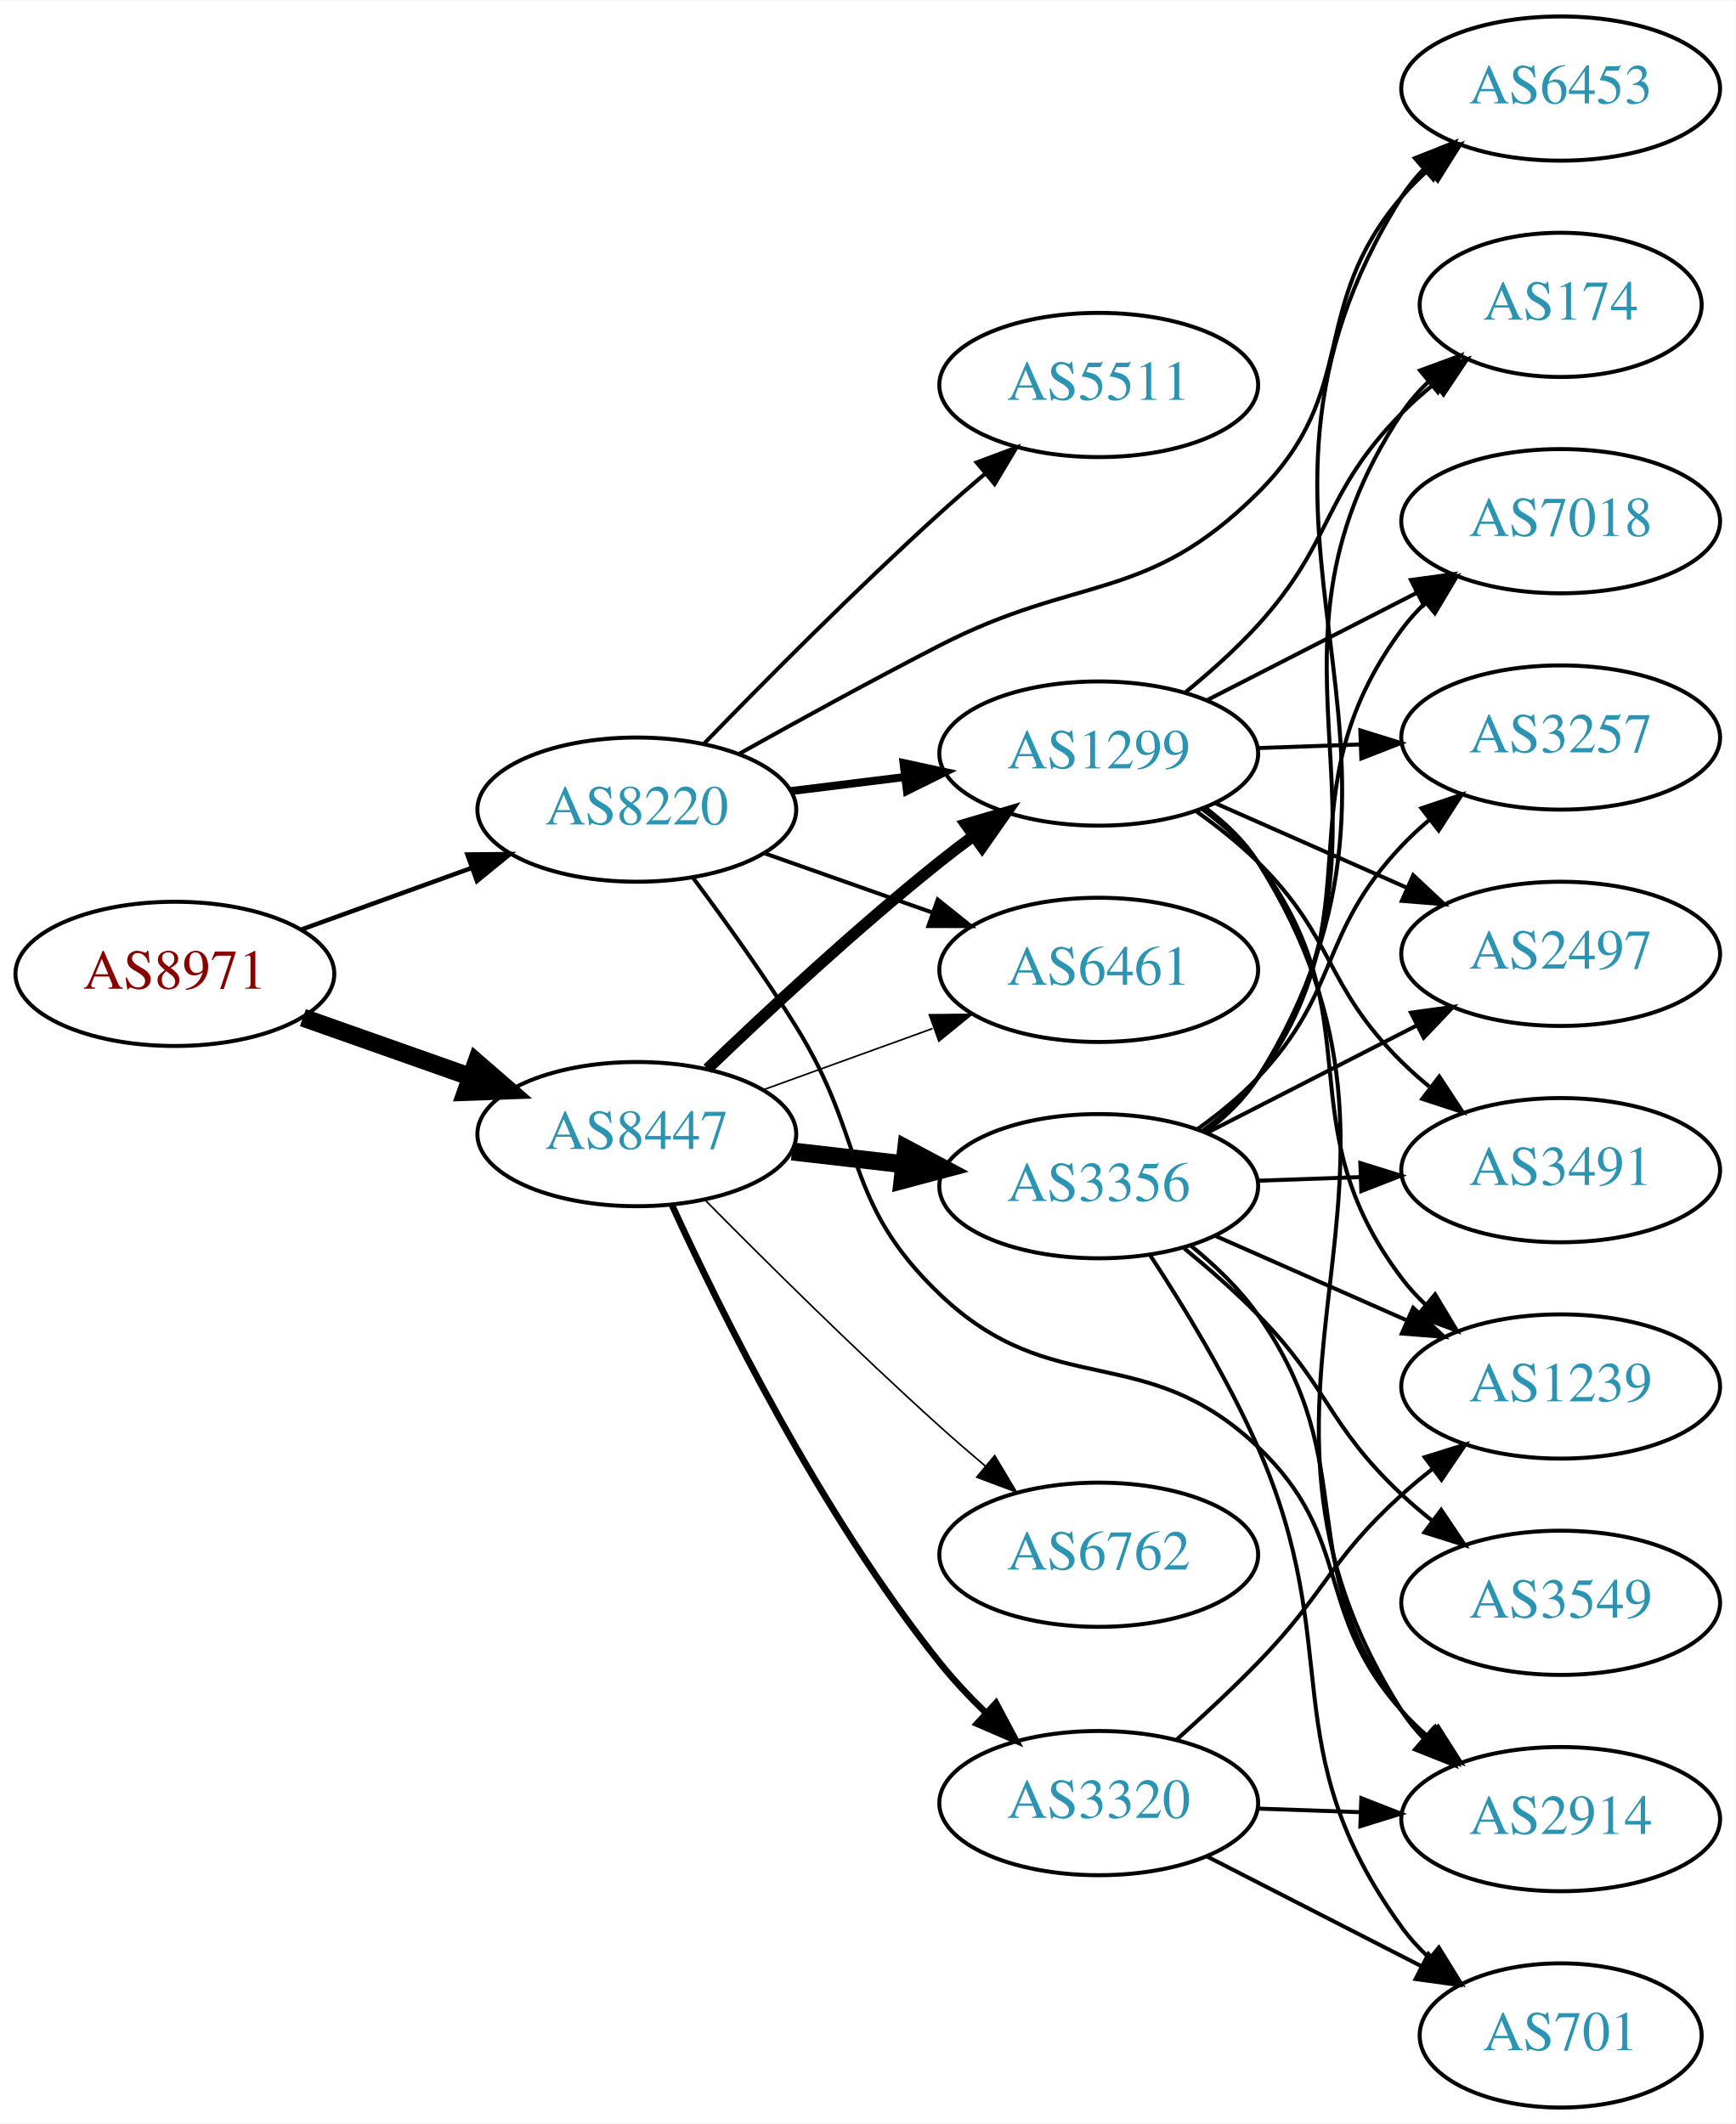
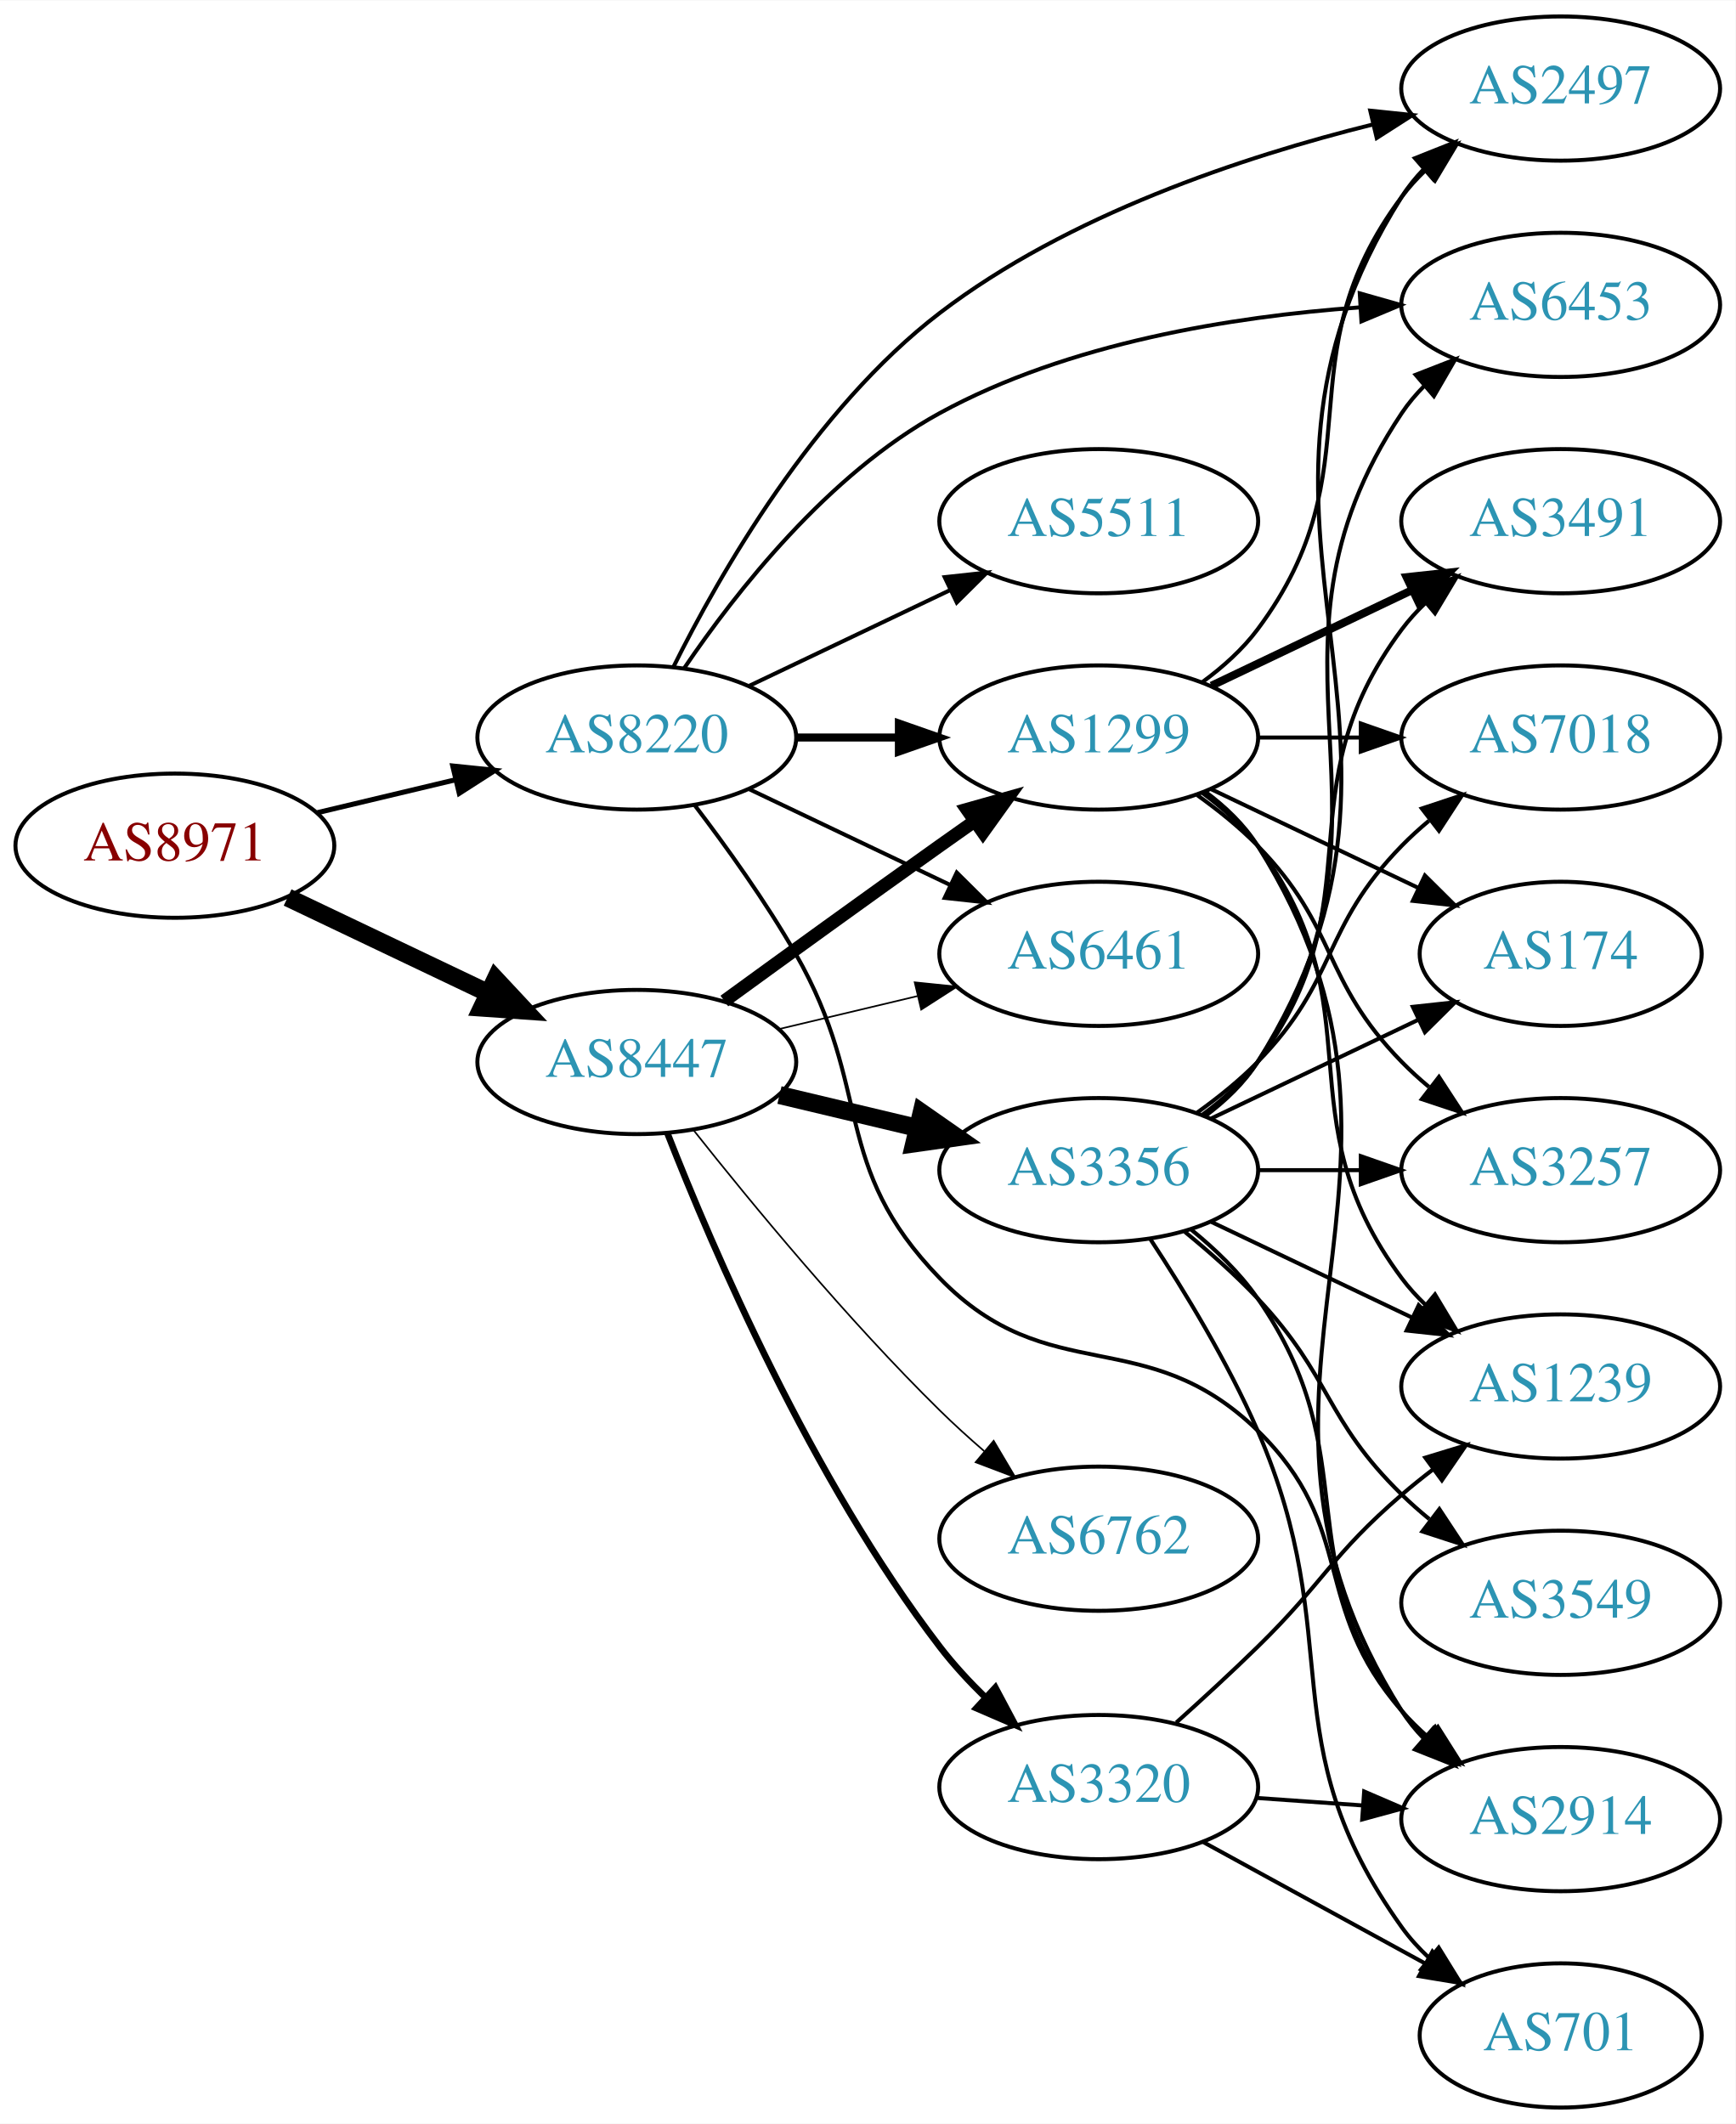
<svg xmlns="http://www.w3.org/2000/svg" xmlns:xlink="http://www.w3.org/1999/xlink" width="433pt" height="530pt" viewBox="0.00 0.00 433.17 530.00">
  <g id="graph0" class="graph" transform="scale(1 1) rotate(0) translate(4 526)">
    <polygon fill="white" stroke="none" points="-4,4 -4,-526 429.172,-526 429.172,4 -4,4" />
    <g id="node1" class="node">
      <g id="a_node1">
        <a xlink:href="/asn/8971" xlink:title="AS8971 ~ UNSPECIFIED [AT]">
-           <ellipse fill="#ffffff" stroke="black" cx="39.647" cy="-283" rx="39.794" ry="18" />
-           <text text-anchor="middle" x="39.647" y="-279.3" font-family="Times,serif" font-size="14.00" fill="#880000">AS8971</text>
+           <ellipse fill="#ffffff" stroke="black" cx="39.647" cy="-315" rx="39.794" ry="18" />
+           <text text-anchor="middle" x="39.647" y="-311.3" font-family="Times,serif" font-size="14.00" fill="#880000">AS8971</text>
        </a>
      </g>
    </g>
    <g id="node2" class="node">
      <g id="a_node2">
        <a xlink:href="/asn/8220" xlink:title="AS8220 ~ COLT [GB]">
-           <ellipse fill="#ffffff" stroke="black" cx="154.939" cy="-324" rx="39.794" ry="18" />
-           <text text-anchor="middle" x="154.939" y="-320.3" font-family="Times,serif" font-size="14.00" fill="#2c94b3">AS8220</text>
+           <ellipse fill="#ffffff" stroke="black" cx="154.939" cy="-342" rx="39.794" ry="18" />
+           <text text-anchor="middle" x="154.939" y="-338.3" font-family="Times,serif" font-size="14.00" fill="#2c94b3">AS8220</text>
        </a>
      </g>
    </g>
    <g id="edge1" class="edge">
-       <path fill="none" stroke="black" stroke-width="1.125" d="M71.305,-294.095C84.277,-298.79 99.571,-304.324 113.452,-309.348" />
-       <polygon fill="black" stroke="black" stroke-width="1.125" points="112.662,-312.784 123.256,-312.896 115.044,-306.202 112.662,-312.784" />
+       <path fill="none" stroke="black" stroke-width="1.26" d="M75.254,-323.248C86.125,-325.838 98.279,-328.735 109.722,-331.462" />
+       <polygon fill="black" stroke="black" stroke-width="1.26" points="109.005,-334.889 119.544,-333.803 110.628,-328.08 109.005,-334.889" />
    </g>
    <g id="node3" class="node">
      <g id="a_node3">
        <a xlink:href="/asn/8447" xlink:title="AS8447 ~ A1 Telekom Austria AG [AT]">
-           <ellipse fill="#ffffff" stroke="black" cx="154.939" cy="-243" rx="39.794" ry="18" />
-           <text text-anchor="middle" x="154.939" y="-239.3" font-family="Times,serif" font-size="14.00" fill="#2c94b3">AS8447</text>
+           <ellipse fill="#ffffff" stroke="black" cx="154.939" cy="-261" rx="39.794" ry="18" />
+           <text text-anchor="middle" x="154.939" y="-257.3" font-family="Times,serif" font-size="14.00" fill="#2c94b3">AS8447</text>
        </a>
      </g>
    </g>
    <g id="edge2" class="edge">
-       <path fill="none" stroke="black" stroke-width="4.5" d="M71.604,-272.07C84.468,-267.528 99.574,-262.195 113.31,-257.345" />
-       <polygon fill="black" stroke="black" stroke-width="4.5" points="114.9,-260.959 123.019,-253.917 112.279,-253.533 114.9,-260.959" />
+       <path fill="none" stroke="black" stroke-width="4.5" d="M67.783,-302.066C82.777,-294.919 101.598,-285.948 117.821,-278.215" />
+       <polygon fill="black" stroke="black" stroke-width="4.5" points="119.692,-281.686 127.024,-273.829 116.303,-274.577 119.692,-281.686" />
    </g>
    <g id="node4" class="node">
      <g id="a_node4">
-         <a xlink:href="/asn/1299" xlink:title="AS1299 ~ Telia Carrier [EU]">
-           <ellipse fill="#ffffff" stroke="black" cx="270.232" cy="-338" rx="39.794" ry="18" />
-           <text text-anchor="middle" x="270.232" y="-334.3" font-family="Times,serif" font-size="14.00" fill="#2c94b3">AS1299</text>
+         <a xlink:href="/asn/2497" xlink:title="AS2497 ~ Internet Initiative Japan Inc. [JP]">
+           <ellipse fill="#ffffff" stroke="black" cx="385.525" cy="-504" rx="39.794" ry="18" />
+           <text text-anchor="middle" x="385.525" y="-500.3" font-family="Times,serif" font-size="14.00" fill="#2c94b3">AS2497</text>
        </a>
      </g>
    </g>
    <g id="edge3" class="edge">
-       <path fill="none" stroke="black" stroke-width="2" d="M193.35,-328.623C202.438,-329.746 212.275,-330.962 221.76,-332.134" />
-       <polygon fill="black" stroke="black" stroke-width="2" points="221.508,-335.629 231.861,-333.382 222.366,-328.682 221.508,-335.629" />
+       <path fill="none" stroke="black" d="M164.035,-359.533C175.64,-382.854 199.124,-423.929 230.586,-448 262.518,-472.43 306.129,-486.956 338.781,-495.066" />
+       <polygon fill="black" stroke="black" points="338,-498.478 348.538,-497.381 339.616,-491.667 338,-498.478" />
    </g>
    <g id="node5" class="node">
      <g id="a_node5">
-         <a xlink:href="/asn/5511" xlink:title="AS5511 ~ Orange S.A. [FR]">
-           <ellipse fill="#ffffff" stroke="black" cx="270.232" cy="-430" rx="39.794" ry="18" />
-           <text text-anchor="middle" x="270.232" y="-426.3" font-family="Times,serif" font-size="14.00" fill="#2c94b3">AS5511</text>
+         <a xlink:href="/asn/1299" xlink:title="AS1299 ~ Telia Carrier [EU]">
+           <ellipse fill="#ffffff" stroke="black" cx="270.232" cy="-342" rx="39.794" ry="18" />
+           <text text-anchor="middle" x="270.232" y="-338.3" font-family="Times,serif" font-size="14.00" fill="#2c94b3">AS1299</text>
        </a>
      </g>
    </g>
    <g id="edge4" class="edge">
-       <path fill="none" stroke="black" d="M171.842,-340.597C186.684,-355.884 209.628,-379.005 230.586,-398 234.188,-401.265 238.057,-404.627 241.904,-407.889" />
-       <polygon fill="black" stroke="black" points="239.76,-410.659 249.68,-414.381 244.247,-405.286 239.76,-410.659" />
+       <path fill="none" stroke="black" stroke-width="2" d="M194.612,-342C202.815,-342 211.579,-342 220.111,-342" />
+       <polygon fill="black" stroke="black" stroke-width="2" points="220.35,-345.5 230.35,-342 220.35,-338.5 220.35,-345.5" />
    </g>
    <g id="node6" class="node">
      <g id="a_node6">
-         <a xlink:href="/asn/6453" xlink:title="AS6453 ~ TATA COMMUNICATIONS (AMERICA) INC [US]">
-           <ellipse fill="#ffffff" stroke="black" cx="385.525" cy="-504" rx="39.794" ry="18" />
-           <text text-anchor="middle" x="385.525" y="-500.3" font-family="Times,serif" font-size="14.00" fill="#2c94b3">AS6453</text>
+         <a xlink:href="/asn/6461" xlink:title="AS6461 ~ Zayo Bandwidth [US]">
+           <ellipse fill="#ffffff" stroke="black" cx="270.232" cy="-288" rx="39.794" ry="18" />
+           <text text-anchor="middle" x="270.232" y="-284.3" font-family="Times,serif" font-size="14.00" fill="#2c94b3">AS6461</text>
        </a>
      </g>
    </g>
    <g id="edge5" class="edge">
-       <path fill="none" stroke="black" d="M180.637,-338.014C195.09,-346.102 213.752,-356.352 230.586,-365 265.346,-382.858 282.165,-375.448 309.879,-403 335.817,-428.786 322.125,-449.189 345.879,-477 347.822,-479.275 349.999,-481.452 352.303,-483.511" />
-       <polygon fill="black" stroke="black" points="350.471,-486.527 360.469,-490.033 354.84,-481.058 350.471,-486.527" />
+       <path fill="none" stroke="black" d="M183.076,-329.066C198.07,-321.919 216.891,-312.948 233.114,-305.215" />
+       <polygon fill="black" stroke="black" points="234.796,-308.291 242.317,-300.829 231.784,-301.972 234.796,-308.291" />
    </g>
    <g id="node7" class="node">
      <g id="a_node7">
-         <a xlink:href="/asn/6461" xlink:title="AS6461 ~ Zayo Bandwidth [US]">
-           <ellipse fill="#ffffff" stroke="black" cx="270.232" cy="-284" rx="39.794" ry="18" />
-           <text text-anchor="middle" x="270.232" y="-280.3" font-family="Times,serif" font-size="14.00" fill="#2c94b3">AS6461</text>
-         </a>
-       </g>
-     </g>
-     <g id="edge6" class="edge">
-       <path fill="none" stroke="black" d="M186.897,-313.07C199.761,-308.528 214.867,-303.195 228.603,-298.345" />
-       <polygon fill="black" stroke="black" points="230.048,-301.547 238.312,-294.917 227.717,-294.946 230.048,-301.547" />
-     </g>
-     <g id="node8" class="node">
-       <g id="a_node8">
        <a xlink:href="/asn/2914" xlink:title="AS2914 ~ NTT America, Inc. [US]">
          <ellipse fill="#ffffff" stroke="black" cx="385.525" cy="-72" rx="39.794" ry="18" />
          <text text-anchor="middle" x="385.525" y="-68.3" font-family="Times,serif" font-size="14.00" fill="#2c94b3">AS2914</text>
        </a>
      </g>
    </g>
+     <g id="edge6" class="edge">
+       <path fill="none" stroke="black" d="M169.401,-325.087C177.293,-314.73 187.143,-301.008 194.586,-288 214.15,-253.806 203.131,-235.253 230.586,-207 257.82,-178.973 281.86,-196.242 309.879,-169 334.962,-144.613 322.864,-125.348 345.879,-99 347.848,-96.746 350.042,-94.585 352.358,-92.537" />
+       <polygon fill="black" stroke="black" points="354.893,-94.994 360.547,-86.034 350.54,-89.512 354.893,-94.994" />
+     </g>
+     <g id="node8" class="node">
+       <g id="a_node8">
+         <a xlink:href="/asn/5511" xlink:title="AS5511 ~ Orange S.A. [FR]">
+           <ellipse fill="#ffffff" stroke="black" cx="270.232" cy="-396" rx="39.794" ry="18" />
+           <text text-anchor="middle" x="270.232" y="-392.3" font-family="Times,serif" font-size="14.00" fill="#2c94b3">AS5511</text>
+         </a>
+       </g>
+     </g>
    <g id="edge7" class="edge">
-       <path fill="none" stroke="black" d="M169.051,-306.878C176.82,-296.447 186.662,-282.721 194.586,-270 212.459,-241.308 206.138,-226.345 230.586,-203 258.849,-176.012 281.531,-191.899 309.879,-165 334.117,-142.001 323.593,-123.895 345.879,-99 347.875,-96.77 350.089,-94.627 352.418,-92.59" />
-       <polygon fill="black" stroke="black" points="354.95,-95.051 360.632,-86.109 350.613,-89.556 354.95,-95.051" />
-     </g>
-     <g id="edge16" class="edge">
-       <path fill="none" stroke="black" stroke-width="2.864" d="M172.583,-259.312C187.359,-273.51 209.772,-294.363 230.586,-311 233.289,-313.161 236.154,-315.344 239.052,-317.484" />
-       <polygon fill="black" stroke="black" stroke-width="2.864" points="237.044,-320.35 247.207,-323.344 241.128,-314.666 237.044,-320.35" />
-     </g>
-     <g id="edge19" class="edge">
-       <path fill="none" stroke="black" stroke-width="0.409" d="M186.598,-254.095C199.57,-258.79 214.864,-264.324 228.745,-269.348" />
-       <polygon fill="black" stroke="black" stroke-width="0.409" points="227.955,-272.784 238.549,-272.896 230.337,-266.202 227.955,-272.784" />
+       <path fill="none" stroke="black" d="M183.076,-354.934C198.07,-362.081 216.891,-371.052 233.114,-378.785" />
+       <polygon fill="black" stroke="black" points="231.784,-382.028 242.317,-383.171 234.796,-375.709 231.784,-382.028" />
+     </g>
+     <g id="node9" class="node">
+       <g id="a_node9">
+         <a xlink:href="/asn/6453" xlink:title="AS6453 ~ TATA COMMUNICATIONS (AMERICA) INC [US]">
+           <ellipse fill="#ffffff" stroke="black" cx="385.525" cy="-450" rx="39.794" ry="18" />
+           <text text-anchor="middle" x="385.525" y="-446.3" font-family="Times,serif" font-size="14.00" fill="#2c94b3">AS6453</text>
+         </a>
+       </g>
+     </g>
+     <g id="edge8" class="edge">
+       <path fill="none" stroke="black" d="M166.8,-359.352C179.61,-378.243 202.726,-407.783 230.586,-423 262.678,-440.528 303.642,-447.084 335.244,-449.362" />
+       <polygon fill="black" stroke="black" points="335.385,-452.877 345.576,-449.981 335.803,-445.89 335.385,-452.877" />
+     </g>
+     <g id="edge17" class="edge">
+       <path fill="none" stroke="black" stroke-width="3.273" d="M176.788,-276.222C191.722,-287.091 212.335,-302.025 230.586,-315 233.406,-317.005 236.349,-319.085 239.297,-321.159" />
+       <polygon fill="black" stroke="black" stroke-width="3.273" points="237.325,-324.05 247.522,-326.926 241.344,-318.319 237.325,-324.05" />
+     </g>
+     <g id="edge20" class="edge">
+       <path fill="none" stroke="black" stroke-width="0.409" d="M190.547,-269.248C201.418,-271.838 213.572,-274.735 225.015,-277.462" />
+       <polygon fill="black" stroke="black" stroke-width="0.409" points="224.298,-280.889 234.837,-279.803 225.921,-274.08 224.298,-280.889" />
    </g>
    <g id="node15" class="node">
      <g id="a_node15">
        <a xlink:href="/asn/3356" xlink:title="AS3356 ~ Level 3 Parent, LLC [US]">
-           <ellipse fill="#ffffff" stroke="black" cx="270.232" cy="-230" rx="39.794" ry="18" />
-           <text text-anchor="middle" x="270.232" y="-226.3" font-family="Times,serif" font-size="14.00" fill="#2c94b3">AS3356</text>
-         </a>
-       </g>
-     </g>
-     <g id="edge15" class="edge">
-       <path fill="none" stroke="black" stroke-width="4.5" d="M193.664,-238.671C202.646,-237.641 212.344,-236.528 221.702,-235.454" />
-       <polygon fill="black" stroke="black" stroke-width="4.5" points="222.186,-239.362 231.672,-234.31 221.289,-231.538 222.186,-239.362" />
+           <ellipse fill="#ffffff" stroke="black" cx="270.232" cy="-234" rx="39.794" ry="18" />
+           <text text-anchor="middle" x="270.232" y="-230.3" font-family="Times,serif" font-size="14.00" fill="#2c94b3">AS3356</text>
+         </a>
+       </g>
+     </g>
+     <g id="edge16" class="edge">
+       <path fill="none" stroke="black" stroke-width="4.5" d="M190.547,-252.752C201.418,-250.162 213.572,-247.265 225.015,-244.538" />
+       <polygon fill="black" stroke="black" stroke-width="4.5" points="226.022,-248.346 234.837,-242.197 224.197,-240.685 226.022,-248.346" />
    </g>
    <g id="node16" class="node">
      <g id="a_node16">
        <a xlink:href="/asn/3320" xlink:title="AS3320 ~ DTAG [DE]">
-           <ellipse fill="#ffffff" stroke="black" cx="270.232" cy="-76" rx="39.794" ry="18" />
-           <text text-anchor="middle" x="270.232" y="-72.3" font-family="Times,serif" font-size="14.00" fill="#2c94b3">AS3320</text>
-         </a>
-       </g>
-     </g>
-     <g id="edge17" class="edge">
-       <path fill="none" stroke="black" stroke-width="1.636" d="M163.741,-225.231C175.828,-198.788 200.817,-148.209 230.586,-111 234.05,-106.671 238.068,-102.409 242.178,-98.432" />
-       <polygon fill="black" stroke="black" stroke-width="1.636" points="244.586,-100.972 249.573,-91.624 239.845,-95.821 244.586,-100.972" />
+           <ellipse fill="#ffffff" stroke="black" cx="270.232" cy="-80" rx="39.794" ry="18" />
+           <text text-anchor="middle" x="270.232" y="-76.3" font-family="Times,serif" font-size="14.00" fill="#2c94b3">AS3320</text>
+         </a>
+       </g>
+     </g>
+     <g id="edge18" class="edge">
+       <path fill="none" stroke="black" stroke-width="1.636" d="M162.589,-243.186C173.837,-214.435 198.556,-156.807 230.586,-115 233.958,-110.599 237.929,-106.3 242.018,-102.307" />
+       <polygon fill="black" stroke="black" stroke-width="1.636" points="244.428,-104.846 249.405,-95.493 239.682,-99.7 244.428,-104.846" />
    </g>
    <g id="node17" class="node">
      <g id="a_node17">
        <a xlink:href="/asn/6762" xlink:title="AS6762 ~ TELECOM ITALIA SPARKLE S.p.A. [IT]">
-           <ellipse fill="#ffffff" stroke="black" cx="270.232" cy="-138" rx="39.794" ry="18" />
-           <text text-anchor="middle" x="270.232" y="-134.3" font-family="Times,serif" font-size="14.00" fill="#2c94b3">AS6762</text>
-         </a>
-       </g>
-     </g>
-     <g id="edge18" class="edge">
-       <path fill="none" stroke="black" stroke-width="0.409" d="M171.878,-226.655C186.744,-211.594 209.704,-188.797 230.586,-170 234.199,-166.747 238.074,-163.392 241.925,-160.133" />
-       <polygon fill="black" stroke="black" stroke-width="0.409" points="244.266,-162.738 249.702,-153.644 239.782,-157.363 244.266,-162.738" />
-     </g>
-     <g id="edge13" class="edge">
-       <path fill="none" stroke="black" d="M296.746,-324.52C301.792,-320.769 306.551,-316.255 309.879,-311 361.016,-230.261 294.741,-179.739 345.879,-99 347.439,-96.537 349.313,-94.236 351.384,-92.101" />
-       <polygon fill="black" stroke="black" points="353.754,-94.678 359.011,-85.48 349.165,-89.392 353.754,-94.678" />
-     </g>
-     <g id="node9" class="node">
-       <g id="a_node9">
-         <a xlink:href="/asn/3491" xlink:title="AS3491 ~ PCCW Global, Inc. [US]">
-           <ellipse fill="#ffffff" stroke="black" cx="385.525" cy="-234" rx="39.794" ry="18" />
-           <text text-anchor="middle" x="385.525" y="-230.3" font-family="Times,serif" font-size="14.00" fill="#2c94b3">AS3491</text>
-         </a>
-       </g>
-     </g>
-     <g id="edge8" class="edge">
-       <path fill="none" stroke="black" d="M294.708,-323.493C299.969,-319.739 305.333,-315.482 309.879,-311 329.379,-291.775 326.379,-280.225 345.879,-261 348.01,-258.899 350.321,-256.847 352.716,-254.874" />
-       <polygon fill="black" stroke="black" points="355.228,-257.359 361.049,-248.507 350.978,-251.797 355.228,-257.359" />
+           <ellipse fill="#ffffff" stroke="black" cx="270.232" cy="-142" rx="39.794" ry="18" />
+           <text text-anchor="middle" x="270.232" y="-138.3" font-family="Times,serif" font-size="14.00" fill="#2c94b3">AS6762</text>
+         </a>
+       </g>
+     </g>
+     <g id="edge19" class="edge">
+       <path fill="none" stroke="black" stroke-width="0.409" d="M169.175,-243.899C183.512,-225.79 207.447,-196.737 230.586,-174 234.054,-170.592 237.846,-167.15 241.657,-163.849" />
+       <polygon fill="black" stroke="black" stroke-width="0.409" points="244.008,-166.446 249.408,-157.33 239.502,-161.089 244.008,-166.446" />
+     </g>
+     <g id="edge10" class="edge">
+       <path fill="none" stroke="black" d="M296.163,-355.882C301.239,-359.611 306.157,-364.016 309.879,-369 340.15,-409.542 315.607,-436.458 345.879,-477 347.623,-479.336 349.631,-481.545 351.794,-483.617" />
+       <polygon fill="black" stroke="black" points="349.672,-486.405 359.595,-490.118 354.154,-481.027 349.672,-486.405" />
+     </g>
+     <g id="edge12" class="edge">
+       <path fill="none" stroke="black" d="M296.758,-328.528C301.804,-324.777 306.559,-320.26 309.879,-315 361.829,-232.7 293.929,-181.3 345.879,-99 347.435,-96.534 349.307,-94.232 351.376,-92.095" />
+       <polygon fill="black" stroke="black" points="353.746,-94.673 358.999,-85.472 349.155,-89.389 353.746,-94.673" />
    </g>
    <g id="node10" class="node">
      <g id="a_node10">
-         <a xlink:href="/asn/174" xlink:title="AS174 ~ Cogent Communications [US]">
-           <ellipse fill="#ffffff" stroke="black" cx="385.525" cy="-450" rx="35.194" ry="18" />
-           <text text-anchor="middle" x="385.525" y="-446.3" font-family="Times,serif" font-size="14.00" fill="#2c94b3">AS174</text>
+         <a xlink:href="/asn/3491" xlink:title="AS3491 ~ PCCW Global, Inc. [US]">
+           <ellipse fill="#ffffff" stroke="black" cx="385.525" cy="-396" rx="39.794" ry="18" />
+           <text text-anchor="middle" x="385.525" y="-392.3" font-family="Times,serif" font-size="14.00" fill="#2c94b3">AS3491</text>
        </a>
      </g>
    </g>
    <g id="edge9" class="edge">
-       <path fill="none" stroke="black" d="M291.855,-353.272C297.98,-358.27 304.487,-364.071 309.879,-370 329.036,-391.068 325.876,-402.733 345.879,-423 348.369,-425.523 351.123,-427.965 353.98,-430.282" />
-       <polygon fill="black" stroke="black" points="352.075,-433.228 362.171,-436.44 356.281,-427.633 352.075,-433.228" />
+       <path fill="none" stroke="black" stroke-width="2" d="M298.369,-354.934C313.363,-362.081 332.184,-371.052 348.407,-378.785" />
+       <polygon fill="black" stroke="black" stroke-width="2" points="347.077,-382.028 357.61,-383.171 350.089,-375.709 347.077,-382.028" />
    </g>
    <g id="node11" class="node">
      <g id="a_node11">
        <a xlink:href="/asn/7018" xlink:title="AS7018 ~ AT&amp;T Services, Inc. [US]">
-           <ellipse fill="#ffffff" stroke="black" cx="385.525" cy="-396" rx="39.794" ry="18" />
-           <text text-anchor="middle" x="385.525" y="-392.3" font-family="Times,serif" font-size="14.00" fill="#2c94b3">AS7018</text>
-         </a>
-       </g>
-     </g>
-     <g id="edge10" class="edge">
-       <path fill="none" stroke="black" d="M297.224,-351.306C312.768,-359.264 332.719,-369.478 349.624,-378.132" />
-       <polygon fill="black" stroke="black" points="348.158,-381.314 358.655,-382.756 351.348,-375.083 348.158,-381.314" />
+           <ellipse fill="#ffffff" stroke="black" cx="385.525" cy="-342" rx="39.794" ry="18" />
+           <text text-anchor="middle" x="385.525" y="-338.3" font-family="Times,serif" font-size="14.00" fill="#2c94b3">AS7018</text>
+         </a>
+       </g>
+     </g>
+     <g id="edge11" class="edge">
+       <path fill="none" stroke="black" d="M309.905,-342C318.108,-342 326.872,-342 335.404,-342" />
+       <polygon fill="black" stroke="black" points="335.643,-345.5 345.643,-342 335.643,-338.5 335.643,-345.5" />
    </g>
    <g id="node12" class="node">
      <g id="a_node12">
+         <a xlink:href="/asn/174" xlink:title="AS174 ~ Cogent Communications [US]">
+           <ellipse fill="#ffffff" stroke="black" cx="385.525" cy="-288" rx="35.194" ry="18" />
+           <text text-anchor="middle" x="385.525" y="-284.3" font-family="Times,serif" font-size="14.00" fill="#2c94b3">AS174</text>
+         </a>
+       </g>
+     </g>
+     <g id="edge13" class="edge">
+       <path fill="none" stroke="black" d="M298.369,-329.066C313.801,-321.71 333.286,-312.423 349.821,-304.541" />
+       <polygon fill="black" stroke="black" points="351.642,-307.551 359.163,-300.089 348.63,-301.232 351.642,-307.551" />
+     </g>
+     <g id="node13" class="node">
+       <g id="a_node13">
+         <a xlink:href="/asn/3257" xlink:title="AS3257 ~ GTT [DE]">
+           <ellipse fill="#ffffff" stroke="black" cx="385.525" cy="-234" rx="39.794" ry="18" />
+           <text text-anchor="middle" x="385.525" y="-230.3" font-family="Times,serif" font-size="14.00" fill="#2c94b3">AS3257</text>
+         </a>
+       </g>
+     </g>
+     <g id="edge14" class="edge">
+       <path fill="none" stroke="black" d="M294.826,-327.611C300.082,-323.852 305.414,-319.563 309.879,-315 330.051,-294.383 325.706,-281.617 345.879,-261 347.972,-258.861 350.255,-256.782 352.632,-254.79" />
+       <polygon fill="black" stroke="black" points="355.15,-257.268 360.931,-248.389 350.875,-251.725 355.15,-257.268" />
+     </g>
+     <g id="node14" class="node">
+       <g id="a_node14">
        <a xlink:href="/asn/1239" xlink:title="AS1239 ~ Sprint [US]">
          <ellipse fill="#ffffff" stroke="black" cx="385.525" cy="-180" rx="39.794" ry="18" />
          <text text-anchor="middle" x="385.525" y="-176.3" font-family="Times,serif" font-size="14.00" fill="#2c94b3">AS1239</text>
        </a>
      </g>
    </g>
-     <g id="edge11" class="edge">
-       <path fill="none" stroke="black" d="M296.121,-324.087C301.199,-320.359 306.129,-315.963 309.879,-311 339.368,-271.976 316.39,-246.024 345.879,-207 347.637,-204.674 349.654,-202.472 351.824,-200.405" />
-       <polygon fill="black" stroke="black" points="354.182,-202.996 359.637,-193.913 349.709,-197.612 354.182,-202.996" />
-     </g>
-     <g id="node13" class="node">
-       <g id="a_node13">
-         <a xlink:href="/asn/3257" xlink:title="AS3257 ~ GTT [DE]">
-           <ellipse fill="#ffffff" stroke="black" cx="385.525" cy="-342" rx="39.794" ry="18" />
-           <text text-anchor="middle" x="385.525" y="-338.3" font-family="Times,serif" font-size="14.00" fill="#2c94b3">AS3257</text>
-         </a>
-       </g>
-     </g>
-     <g id="edge12" class="edge">
-       <path fill="none" stroke="black" d="M309.905,-339.365C318.108,-339.655 326.872,-339.964 335.404,-340.266" />
-       <polygon fill="black" stroke="black" points="335.526,-343.772 345.643,-340.627 335.773,-336.776 335.526,-343.772" />
-     </g>
-     <g id="node14" class="node">
-       <g id="a_node14">
-         <a xlink:href="/asn/2497" xlink:title="AS2497 ~ Internet Initiative Japan Inc. [JP]">
-           <ellipse fill="#ffffff" stroke="black" cx="385.525" cy="-288" rx="39.794" ry="18" />
-           <text text-anchor="middle" x="385.525" y="-284.3" font-family="Times,serif" font-size="14.00" fill="#2c94b3">AS2497</text>
-         </a>
-       </g>
-     </g>
-     <g id="edge14" class="edge">
-       <path fill="none" stroke="black" d="M299.237,-325.64C313.672,-319.27 331.473,-311.414 347.072,-304.53" />
-       <polygon fill="black" stroke="black" points="348.714,-307.63 356.45,-300.391 345.888,-301.226 348.714,-307.63" />
+     <g id="edge15" class="edge">
+       <path fill="none" stroke="black" d="M296.163,-328.118C301.239,-324.389 306.157,-319.984 309.879,-315 340.15,-274.458 315.607,-247.542 345.879,-207 347.623,-204.664 349.631,-202.455 351.794,-200.383" />
+       <polygon fill="black" stroke="black" points="354.154,-202.973 359.595,-193.882 349.672,-197.595 354.154,-202.973" />
+     </g>
+     <g id="edge23" class="edge">
+       <path fill="none" stroke="black" d="M296.758,-247.472C301.804,-251.223 306.559,-255.74 309.879,-261 361.829,-343.3 293.929,-394.7 345.879,-477 347.435,-479.466 349.307,-481.768 351.376,-483.905" />
+       <polygon fill="black" stroke="black" points="349.155,-486.611 358.999,-490.528 353.746,-481.327 349.155,-486.611" />
+     </g>
+     <g id="edge21" class="edge">
+       <path fill="none" stroke="black" d="M293.261,-219.203C299.297,-214.302 305.402,-208.436 309.879,-202 337.569,-162.189 316.585,-137.645 345.879,-99 347.64,-96.676 349.66,-94.477 351.832,-92.411" />
+       <polygon fill="black" stroke="black" points="354.19,-95.002 359.648,-85.922 349.718,-89.617 354.19,-95.002" />
+     </g>
+     <g id="edge28" class="edge">
+       <path fill="none" stroke="black" d="M296.551,-247.607C301.607,-251.351 306.419,-255.831 309.879,-261 350.903,-322.294 304.854,-361.706 345.879,-423 347.501,-425.423 349.42,-427.695 351.521,-429.81" />
+       <polygon fill="black" stroke="black" points="349.335,-432.546 359.206,-436.393 353.889,-427.229 349.335,-432.546" />
    </g>
    <g id="edge29" class="edge">
-       <path fill="none" stroke="black" d="M296.77,-243.465C301.815,-247.216 306.566,-251.735 309.879,-257 362.641,-340.861 293.116,-393.139 345.879,-477 347.432,-479.468 349.301,-481.772 351.368,-483.91" />
-       <polygon fill="black" stroke="black" points="349.145,-486.615 358.988,-490.535 353.738,-481.332 349.145,-486.615" />
+       <path fill="none" stroke="black" d="M296.163,-247.882C301.239,-251.611 306.157,-256.016 309.879,-261 340.15,-301.542 315.607,-328.458 345.879,-369 347.623,-371.336 349.631,-373.545 351.794,-375.617" />
+       <polygon fill="black" stroke="black" points="349.672,-378.405 359.595,-382.118 354.154,-373.027 349.672,-378.405" />
+     </g>
+     <g id="edge24" class="edge">
+       <path fill="none" stroke="black" d="M294.826,-248.389C300.082,-252.148 305.414,-256.437 309.879,-261 330.051,-281.617 325.706,-294.383 345.879,-315 347.972,-317.139 350.255,-319.218 352.632,-321.21" />
+       <polygon fill="black" stroke="black" points="350.875,-324.275 360.931,-327.611 355.15,-318.732 350.875,-324.275" />
    </g>
    <g id="edge22" class="edge">
-       <path fill="none" stroke="black" d="M293.21,-215.167C299.245,-210.265 305.362,-204.408 309.879,-198 336.853,-159.732 317.363,-136.133 345.879,-99 347.655,-96.687 349.685,-94.496 351.864,-92.436" />
-       <polygon fill="black" stroke="black" points="354.221,-95.028 359.694,-85.957 349.758,-89.635 354.221,-95.028" />
-     </g>
-     <g id="edge26" class="edge">
-       <path fill="none" stroke="black" d="M309.905,-231.365C318.108,-231.655 326.872,-231.964 335.404,-232.266" />
-       <polygon fill="black" stroke="black" points="335.526,-235.772 345.643,-232.627 335.773,-228.776 335.526,-235.772" />
-     </g>
-     <g id="edge23" class="edge">
-       <path fill="none" stroke="black" d="M296.571,-243.594C301.626,-247.339 306.432,-251.822 309.879,-257 351.709,-319.844 304.049,-360.156 345.879,-423 347.738,-425.793 349.993,-428.385 352.47,-430.767" />
-       <polygon fill="black" stroke="black" points="350.441,-433.63 360.388,-437.279 354.888,-428.224 350.441,-433.63" />
-     </g>
-     <g id="edge25" class="edge">
-       <path fill="none" stroke="black" d="M296.203,-243.852C301.277,-247.583 306.184,-251.996 309.879,-257 340.935,-299.063 314.822,-326.937 345.879,-369 347.611,-371.346 349.609,-373.561 351.766,-375.638" />
-       <polygon fill="black" stroke="black" points="349.637,-378.42 359.555,-382.148 354.127,-373.049 349.637,-378.42" />
+       <path fill="none" stroke="black" d="M298.369,-246.934C313.801,-254.29 333.286,-263.577 349.821,-271.459" />
+       <polygon fill="black" stroke="black" points="348.63,-274.768 359.163,-275.911 351.642,-268.449 348.63,-274.768" />
+     </g>
+     <g id="edge30" class="edge">
+       <path fill="none" stroke="black" d="M309.905,-234C318.108,-234 326.872,-234 335.404,-234" />
+       <polygon fill="black" stroke="black" points="335.643,-237.5 345.643,-234 335.643,-230.5 335.643,-237.5" />
    </g>
    <g id="edge27" class="edge">
-       <path fill="none" stroke="black" d="M299.237,-217.64C313.672,-211.27 331.473,-203.414 347.072,-196.53" />
-       <polygon fill="black" stroke="black" points="348.714,-199.63 356.45,-192.391 345.888,-193.226 348.714,-199.63" />
-     </g>
-     <g id="edge21" class="edge">
-       <path fill="none" stroke="black" d="M294.935,-244.285C300.186,-248.048 305.489,-252.365 309.879,-257 330.742,-279.028 325.016,-292.972 345.879,-315 347.937,-317.173 350.195,-319.276 352.555,-321.284" />
-       <polygon fill="black" stroke="black" points="350.781,-324.338 360.823,-327.715 355.078,-318.813 350.781,-324.338" />
-     </g>
-     <g id="edge28" class="edge">
-       <path fill="none" stroke="black" d="M297.224,-243.306C312.768,-251.264 332.719,-261.478 349.624,-270.132" />
-       <polygon fill="black" stroke="black" points="348.158,-273.314 358.655,-274.756 351.348,-267.083 348.158,-273.314" />
+       <path fill="none" stroke="black" d="M298.369,-221.066C313.363,-213.919 332.184,-204.948 348.407,-197.215" />
+       <polygon fill="black" stroke="black" points="350.089,-200.291 357.61,-192.829 347.077,-193.972 350.089,-200.291" />
    </g>
    <g id="node18" class="node">
      <g id="a_node18">
+         <a xlink:href="/asn/701" xlink:title="AS701 ~ UUNET [US]">
+           <ellipse fill="#ffffff" stroke="black" cx="385.525" cy="-18" rx="35.194" ry="18" />
+           <text text-anchor="middle" x="385.525" y="-14.3" font-family="Times,serif" font-size="14.00" fill="#2c94b3">AS701</text>
+         </a>
+       </g>
+     </g>
+     <g id="edge25" class="edge">
+       <path fill="none" stroke="black" d="M283.16,-216.714C291.534,-203.975 302.509,-185.981 309.879,-169 332.727,-116.358 312.453,-91.647 345.879,-45 347.834,-42.272 350.153,-39.726 352.671,-37.372" />
+       <polygon fill="black" stroke="black" points="355.088,-39.919 360.652,-30.903 350.68,-34.481 355.088,-39.919" />
+     </g>
+     <g id="node19" class="node">
+       <g id="a_node19">
        <a xlink:href="/asn/3549" xlink:title="AS3549 ~ Level 3 Parent, LLC [US]">
          <ellipse fill="#ffffff" stroke="black" cx="385.525" cy="-126" rx="39.794" ry="18" />
          <text text-anchor="middle" x="385.525" y="-122.3" font-family="Times,serif" font-size="14.00" fill="#2c94b3">AS3549</text>
        </a>
      </g>
    </g>
-     <g id="edge20" class="edge">
-       <path fill="none" stroke="black" d="M291.575,-214.464C297.689,-209.454 304.26,-203.714 309.879,-198 327.836,-179.737 327.19,-170.513 345.879,-153 348.268,-150.761 350.854,-148.563 353.517,-146.447" />
-       <polygon fill="black" stroke="black" points="355.705,-149.181 361.617,-140.389 351.513,-143.576 355.705,-149.181" />
-     </g>
-     <g id="node19" class="node">
-       <g id="a_node19">
-         <a xlink:href="/asn/701" xlink:title="AS701 ~ UUNET [US]">
-           <ellipse fill="#ffffff" stroke="black" cx="385.525" cy="-18" rx="35.194" ry="18" />
-           <text text-anchor="middle" x="385.525" y="-14.3" font-family="Times,serif" font-size="14.00" fill="#2c94b3">AS701</text>
-         </a>
-       </g>
-     </g>
-     <g id="edge24" class="edge">
-       <path fill="none" stroke="black" d="M283.115,-212.694C291.466,-199.945 302.433,-181.948 309.879,-165 332.275,-114.021 313.245,-90.116 345.879,-45 347.846,-42.281 350.174,-39.74 352.697,-37.391" />
-       <polygon fill="black" stroke="black" points="355.113,-39.938 360.686,-30.927 350.71,-34.496 355.113,-39.938" />
+     <g id="edge26" class="edge">
+       <path fill="none" stroke="black" d="M291.721,-218.604C297.841,-213.601 304.379,-207.829 309.879,-202 328.426,-182.346 326.544,-171.88 345.879,-153 348.02,-150.909 350.338,-148.865 352.738,-146.897" />
+       <polygon fill="black" stroke="black" points="355.249,-149.384 361.081,-140.539 351.006,-143.817 355.249,-149.384" />
+     </g>
+     <g id="edge32" class="edge">
+       <path fill="none" stroke="black" d="M309.588,-77.292C318.078,-76.692 327.181,-76.049 336.015,-75.425" />
+       <polygon fill="black" stroke="black" points="336.48,-78.901 346.209,-74.706 335.987,-71.919 336.48,-78.901" />
+     </g>
+     <g id="edge33" class="edge">
+       <path fill="none" stroke="black" d="M289.585,-96.101C296.094,-101.947 303.407,-108.672 309.879,-115 326.513,-131.265 328.253,-137.816 345.879,-153 348.359,-155.137 351.008,-157.265 353.712,-159.335" />
+       <polygon fill="black" stroke="black" points="351.743,-162.231 361.877,-165.322 355.882,-156.586 351.743,-162.231" />
    </g>
    <g id="edge31" class="edge">
-       <path fill="none" stroke="black" d="M309.905,-74.635C318.108,-74.345 326.872,-74.036 335.404,-73.734" />
-       <polygon fill="black" stroke="black" points="335.773,-77.224 345.643,-73.373 335.526,-70.228 335.773,-77.224" />
-     </g>
-     <g id="edge30" class="edge">
-       <path fill="none" stroke="black" d="M289.762,-91.923C296.288,-97.753 303.566,-104.512 309.879,-111 327.025,-128.62 327.657,-136.495 345.879,-153 348.305,-155.198 350.917,-157.368 353.597,-159.466" />
-       <polygon fill="black" stroke="black" points="351.607,-162.347 361.724,-165.495 355.778,-156.726 351.607,-162.347" />
-     </g>
-     <g id="edge32" class="edge">
-       <path fill="none" stroke="black" d="M297.224,-62.694C313.099,-54.567 333.57,-44.087 350.699,-35.318" />
-       <polygon fill="black" stroke="black" points="352.514,-38.32 359.82,-30.648 349.324,-32.089 352.514,-38.32" />
+       <path fill="none" stroke="black" d="M296.376,-66.24C312.697,-57.309 334.133,-45.577 351.78,-35.92" />
+       <polygon fill="black" stroke="black" points="353.524,-38.956 360.616,-31.085 350.163,-32.815 353.524,-38.956" />
    </g>
  </g>
</svg>
